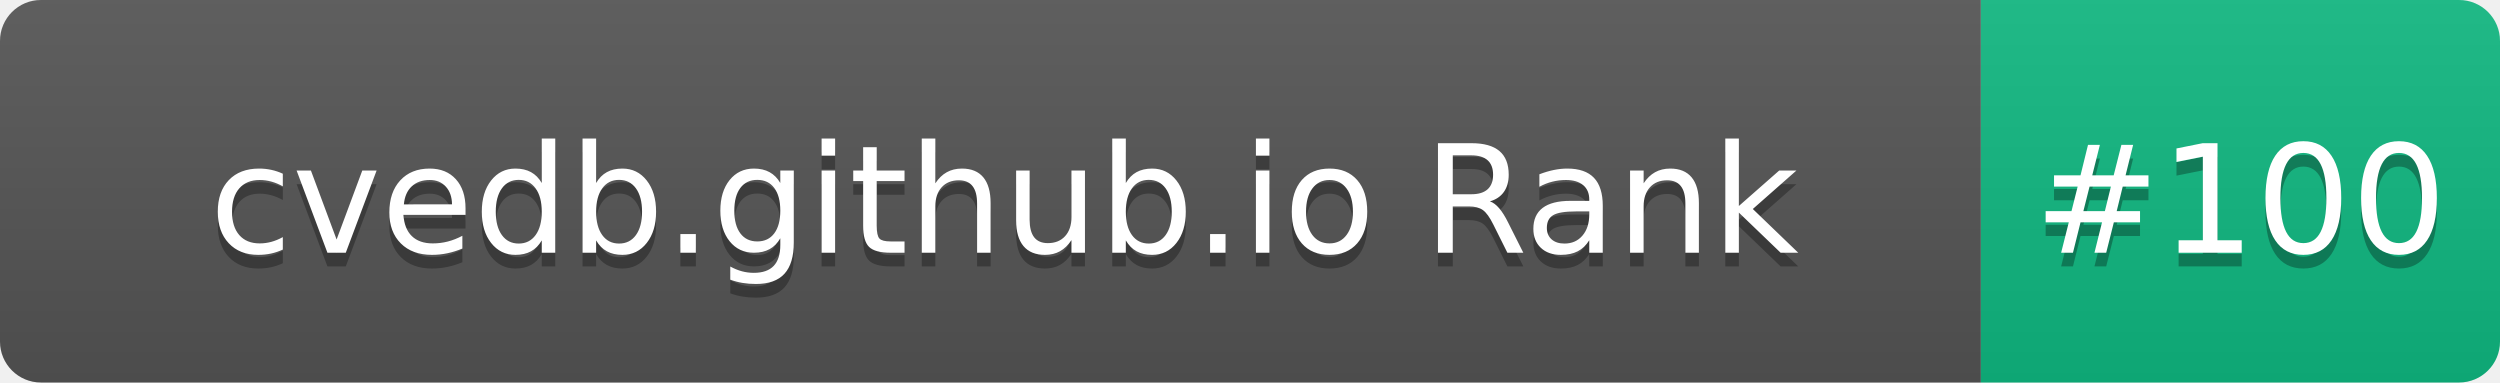
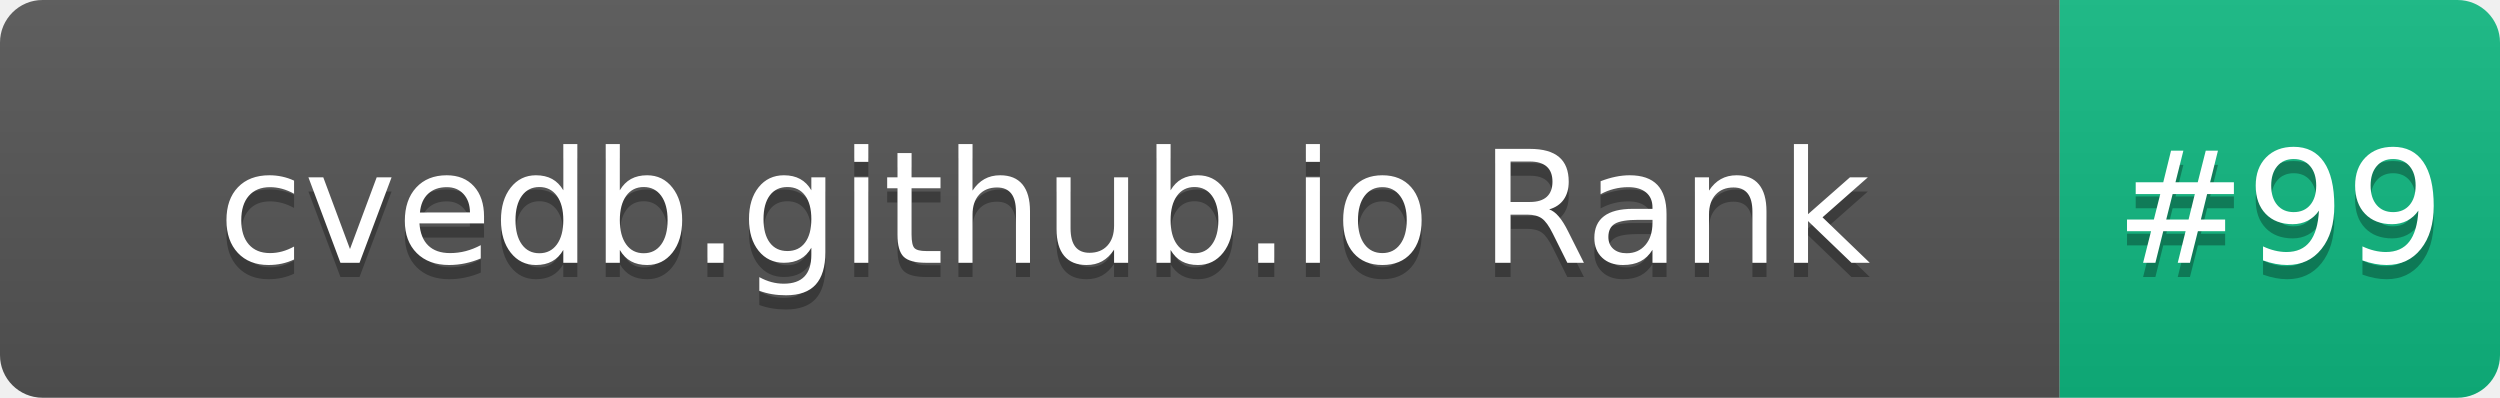
- <svg xmlns="http://www.w3.org/2000/svg" width="183" height="28" role="img" aria-label="cvedb.github.io Rank: #100">
+ <svg xmlns="http://www.w3.org/2000/svg" width="176" height="28" role="img" aria-label="cvedb.github.io Rank: #99">
  <linearGradient id="s" x2="0" y2="100%">
    <stop offset="0" stop-color="#bbb" stop-opacity=".1" />
    <stop offset="1" stop-opacity=".1" />
  </linearGradient>
  <clipPath id="r">
-     <rect width="183" height="28" rx="3" fill="#fff" />
+     <rect width="176" height="28" rx="3" fill="#fff" />
  </clipPath>
  <g clip-path="url(#r)">
    <rect width="145" height="28" fill="#555" />
-     <rect x="145" width="38" height="28" fill="#10B981" />
-     <rect width="183" height="28" fill="url(#s)" />
+     <rect x="145" width="31" height="28" fill="#10B981" />
+     <rect width="176" height="28" fill="url(#s)" />
  </g>
  <g fill="#fff" text-anchor="middle" font-family="Verdana,Geneva,DejaVu Sans,sans-serif" text-rendering="geometricPrecision" font-size="110">
    <text aria-hidden="true" x="735" y="195" fill="#010101" fill-opacity=".3" transform="scale(.1)" textLength="1350">cvedb.github.io Rank</text>
    <text x="735" y="185" transform="scale(.1)" fill="#fff" textLength="1350">cvedb.github.io Rank</text>
-     <text aria-hidden="true" x="1640" y="195" fill="#010101" fill-opacity=".3" transform="scale(.1)" textLength="280">#100</text>
-     <text x="1640" y="185" transform="scale(.1)" fill="#fff" textLength="280">#100</text>
+     <text aria-hidden="true" x="1605" y="195" fill="#010101" fill-opacity=".3" transform="scale(.1)" textLength="210">#99</text>
+     <text x="1605" y="185" transform="scale(.1)" fill="#fff" textLength="210">#99</text>
  </g>
</svg>
